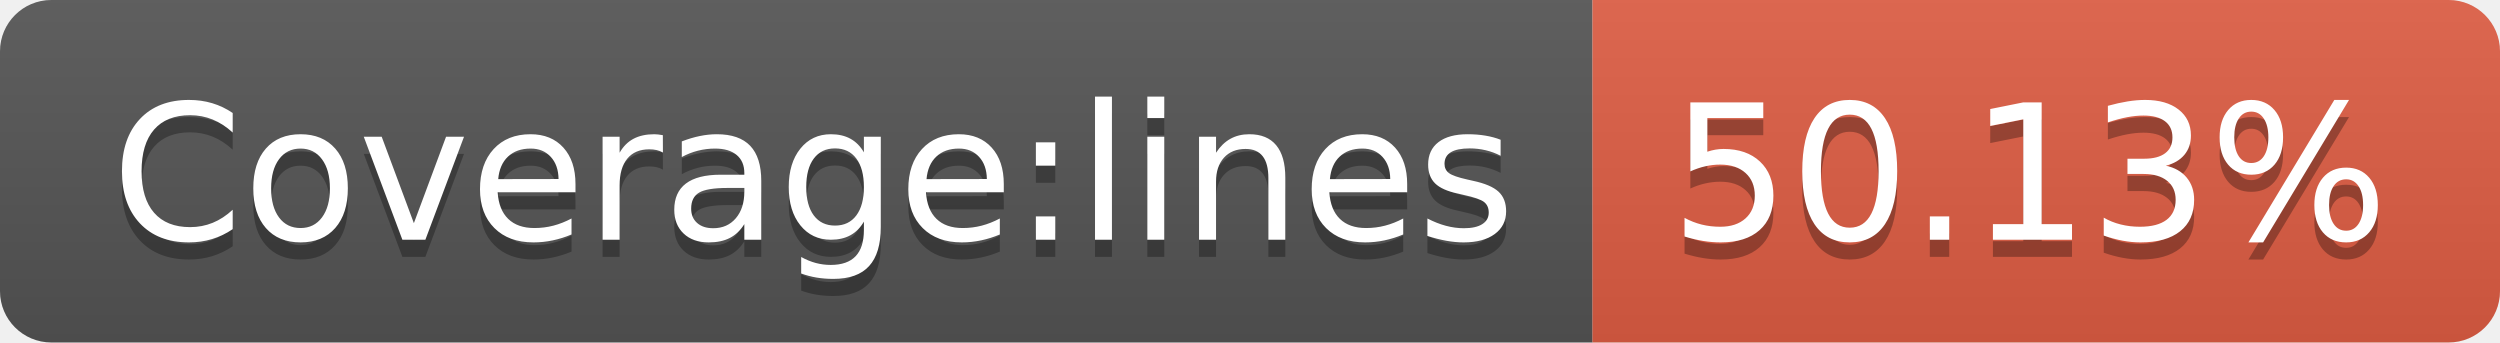
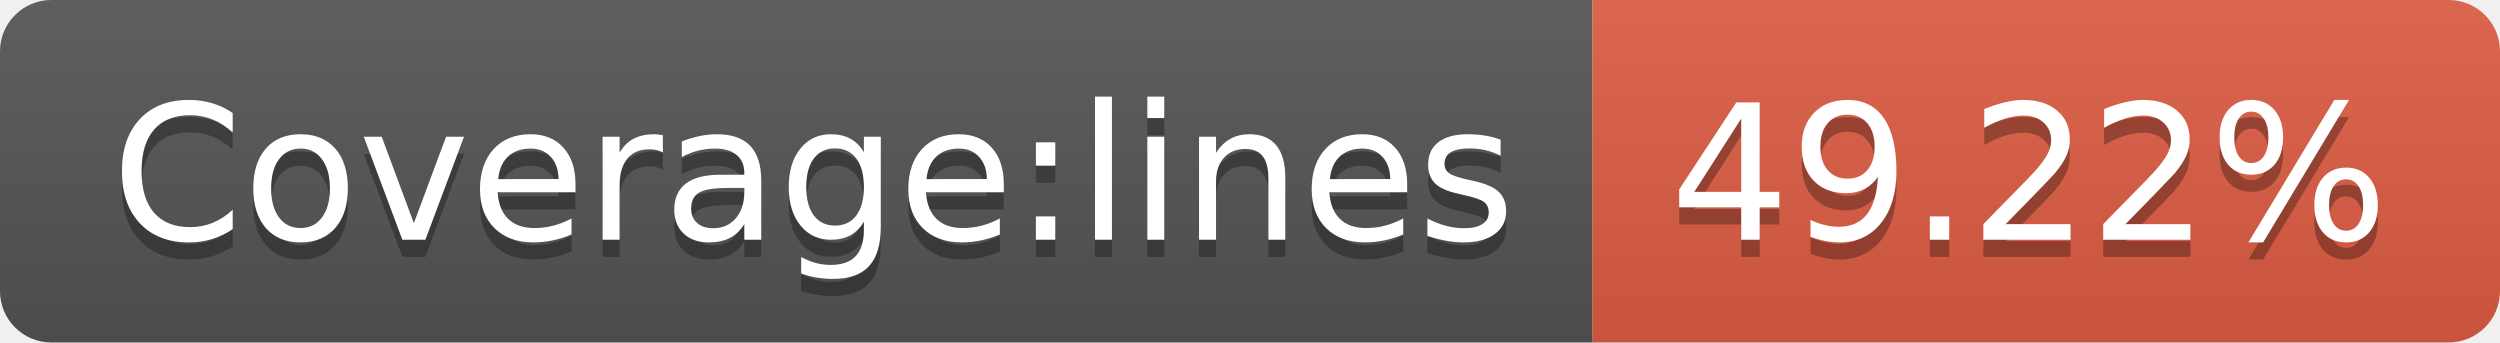
- <svg xmlns="http://www.w3.org/2000/svg" width="146" height="20" role="img" aria-label="Coverage:lines: 50.13%">
+ <svg xmlns="http://www.w3.org/2000/svg" width="146" height="20" role="img" aria-label="Coverage:lines: 49.22%">
  <linearGradient id="s" x2="0" y2="100%">
    <stop offset="0" stop-color="#bbb" stop-opacity=".1" />
    <stop offset="1" stop-opacity=".1" />
  </linearGradient>
  <clipPath id="r">
    <rect width="146" height="20" rx="3" fill="#fff" />
  </clipPath>
  <g clip-path="url(#r)">
    <rect width="93" height="20" fill="#555" />
    <rect x="93" width="53" height="20" fill="#e05d44" />
    <rect width="146" height="20" fill="url(#s)" />
  </g>
  <g fill="#fff" text-anchor="middle" font-family="Verdana,Geneva,DejaVu Sans,sans-serif" text-rendering="geometricPrecision" font-size="110">
    <text aria-hidden="true" x="475" y="150" fill="#010101" fill-opacity=".3" transform="scale(.1)" textLength="830">Coverage:lines</text>
    <text x="475" y="140" transform="scale(.1)" fill="#fff" textLength="830">Coverage:lines</text>
-     <text aria-hidden="true" x="1185" y="150" fill="#010101" fill-opacity=".3" transform="scale(.1)" textLength="430">50.13%</text>
-     <text x="1185" y="140" transform="scale(.1)" fill="#fff" textLength="430">50.13%</text>
+     <text aria-hidden="true" x="1185" y="150" fill="#010101" fill-opacity=".3" transform="scale(.1)" textLength="430">49.22%</text>
+     <text x="1185" y="140" transform="scale(.1)" fill="#fff" textLength="430">49.22%</text>
  </g>
</svg>
